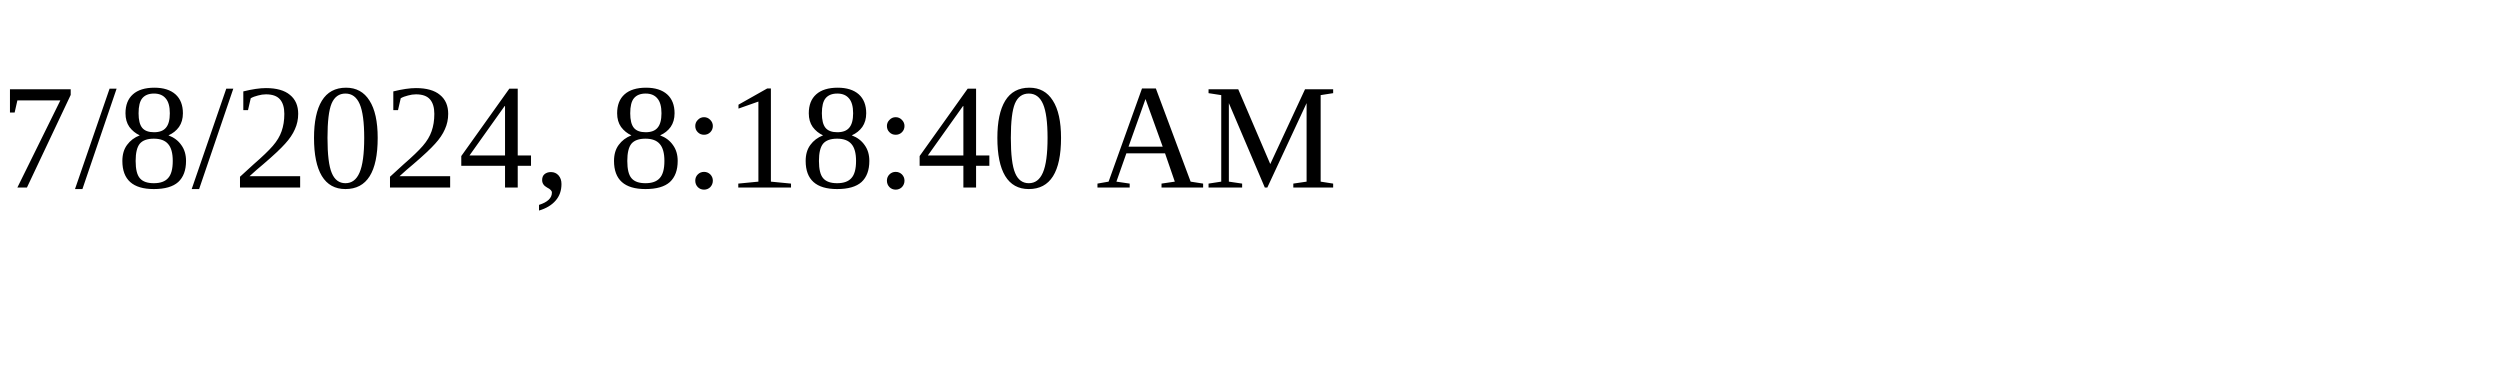
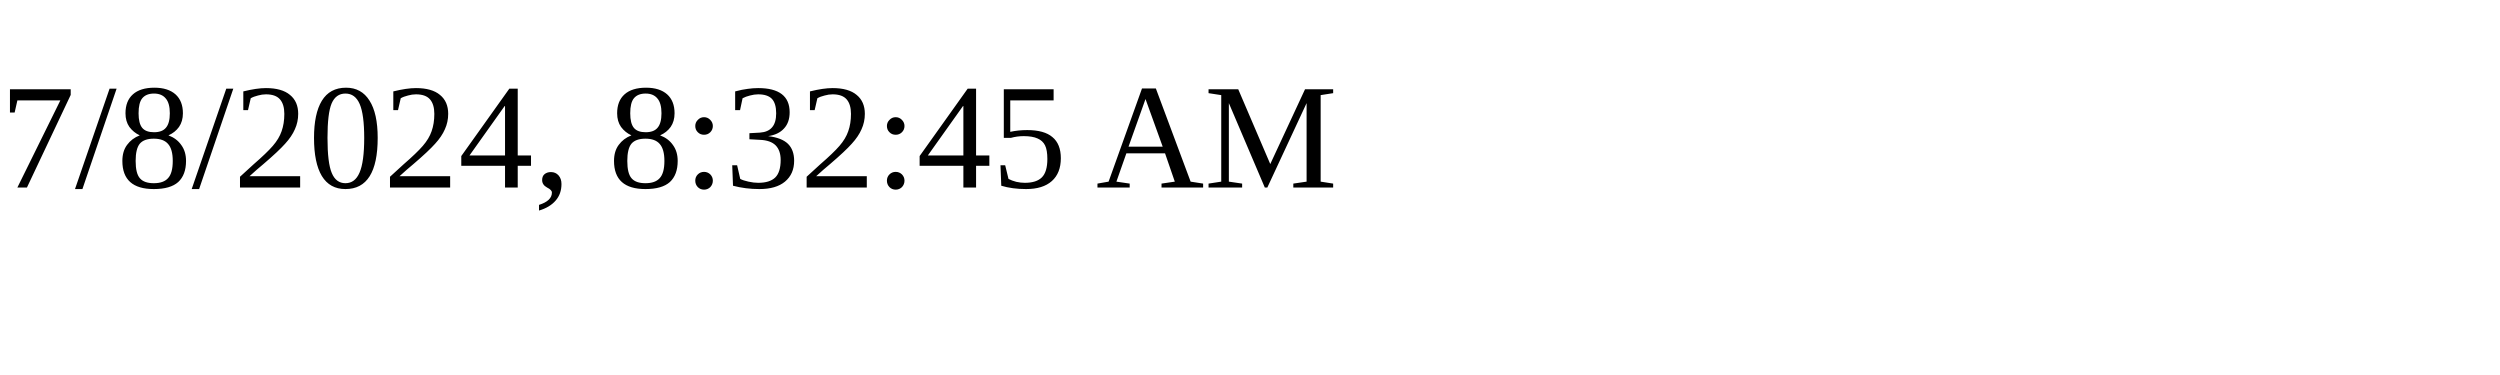
<svg xmlns="http://www.w3.org/2000/svg" height="30" width="200">
-   <text x="0" y="15">7/8/2024, 8:18:40 AM</text>
+   <text x="0" y="15">7/8/2024, 8:32:45 AM</text>
</svg>
